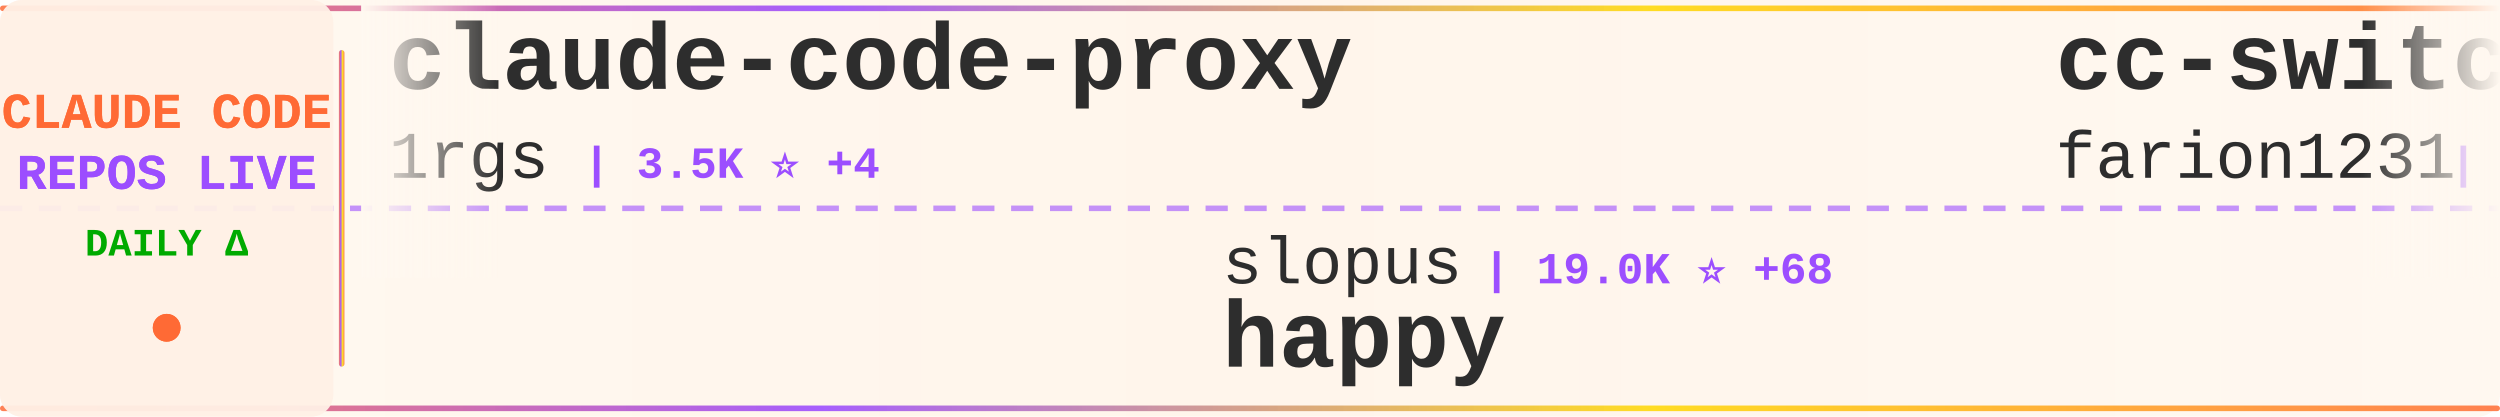
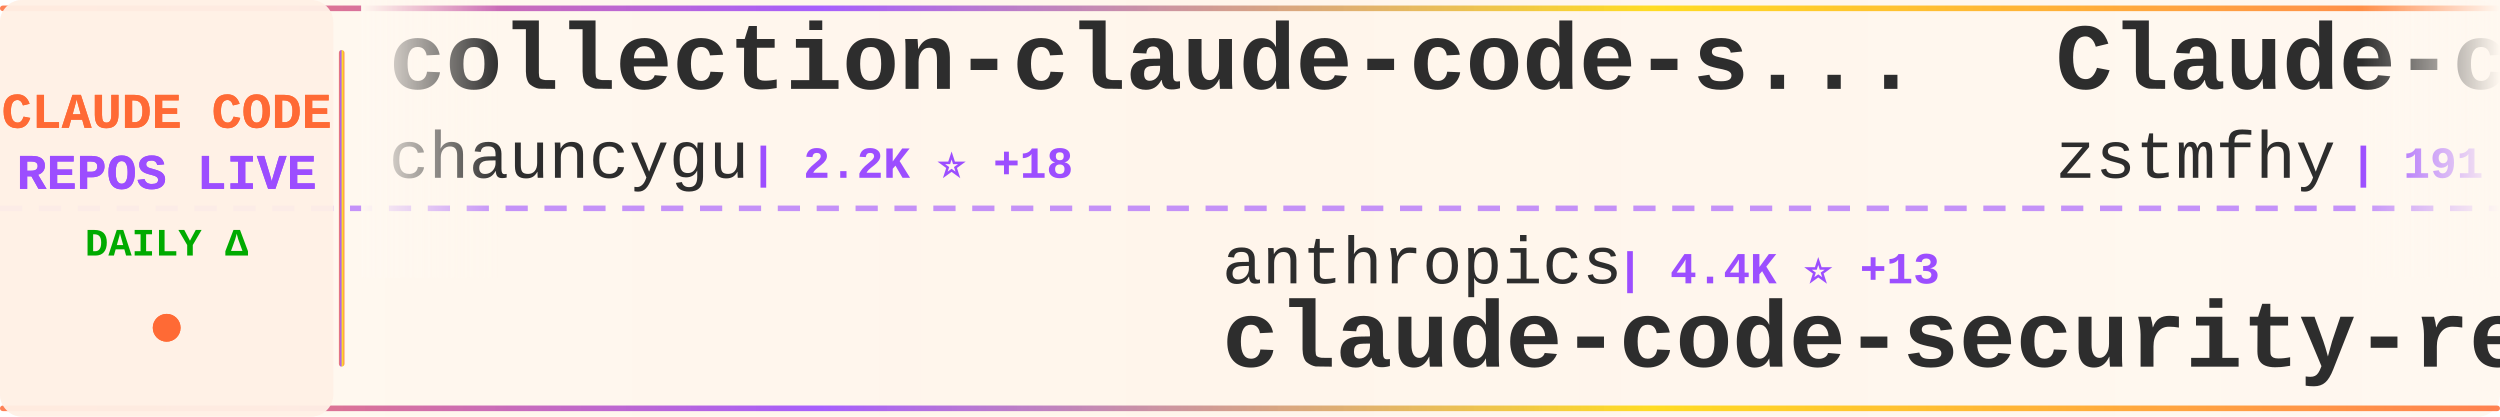
<svg xmlns="http://www.w3.org/2000/svg" width="900" height="150">
  <defs>
    <linearGradient id="tickerBg" x1="0%" y1="0%" x2="100%" y2="0%">
      <stop offset="0%" style="stop-color:#fff8f0;stop-opacity:0.98" />
      <stop offset="50%" style="stop-color:#fff5eb;stop-opacity:1" />
      <stop offset="100%" style="stop-color:#fff8f0;stop-opacity:0.98" />
    </linearGradient>
    <linearGradient id="borderGrad" x1="0%" y1="0%" x2="100%" y2="0%">
      <stop offset="0%" style="stop-color:#FF6B35;stop-opacity:0.85">
        <animate attributeName="stop-opacity" values="0.85;1;0.85" dur="2s" repeatCount="indefinite" />
      </stop>
      <stop offset="33%" style="stop-color:#9C4EFF;stop-opacity:0.9">
        <animate attributeName="stop-opacity" values="0.9;1;0.9" dur="2.2s" repeatCount="indefinite" />
      </stop>
      <stop offset="66%" style="stop-color:#FFD700;stop-opacity:0.85">
        <animate attributeName="stop-opacity" values="0.85;1;0.85" dur="1.8s" repeatCount="indefinite" />
      </stop>
      <stop offset="100%" style="stop-color:#FF6B35;stop-opacity:0.85">
        <animate attributeName="stop-opacity" values="0.85;1;0.85" dur="2s" repeatCount="indefinite" />
      </stop>
    </linearGradient>
    <filter id="textGlow">
      <feGaussianBlur stdDeviation="0.15" result="coloredBlur" />
      <feMerge>
        <feMergeNode in="coloredBlur" />
        <feMergeNode in="SourceGraphic" />
      </feMerge>
    </filter>
    <filter id="metricGlow">
      <feGaussianBlur stdDeviation="0.2" result="coloredBlur" />
      <feMerge>
        <feMergeNode in="coloredBlur" />
        <feMergeNode in="SourceGraphic" />
      </feMerge>
    </filter>
    <linearGradient id="leftFade" x1="0%" y1="0%" x2="100%" y2="0%">
      <stop offset="0%" style="stop-color:#fff8f0;stop-opacity:1" />
      <stop offset="100%" style="stop-color:#fff8f0;stop-opacity:0" />
    </linearGradient>
    <linearGradient id="rightFade" x1="0%" y1="0%" x2="100%" y2="0%">
      <stop offset="0%" style="stop-color:#fff8f0;stop-opacity:0" />
      <stop offset="100%" style="stop-color:#fff8f0;stop-opacity:1" />
    </linearGradient>
  </defs>
  <rect width="900" height="150" fill="url(#tickerBg)" rx="8" />
  <rect x="0" y="2" width="900" height="2" fill="url(#borderGrad)" rx="1" />
  <rect x="0" y="146" width="900" height="2" fill="url(#borderGrad)" rx="1" />
  <line x1="0" y1="75" x2="900" y2="75" stroke="#9C4EFF" stroke-width="2" stroke-dasharray="8 6" opacity="0.6" />
  <rect x="0" y="0" width="120" height="150" fill="#fff0e6" opacity="0.95" rx="8" />
  <text x="60" y="46" font-family="'Courier New', monospace" font-size="18" font-weight="bold" fill="#FF6B35" text-anchor="middle" filter="url(#textGlow)">
    CLAUDE CODE
  </text>
  <text x="60" y="68" font-family="'Courier New', monospace" font-size="18" font-weight="bold" fill="#9C4EFF" text-anchor="middle" filter="url(#textGlow)">
    REPOS LIVE
  </text>
  <text x="60" y="92" font-family="'Courier New', monospace" font-size="14" font-weight="bold" fill="#00aa00" text-anchor="middle">
    DAILY Δ
  </text>
  <circle cx="60" cy="118" r="5" fill="#FF6B35" filter="url(#metricGlow)">
    <animate attributeName="r" values="4;6;4" dur="1.5s" repeatCount="indefinite" />
    <animate attributeName="opacity" values="0.6;1;0.6" dur="1.5s" repeatCount="indefinite" />
  </circle>
  <rect x="122" y="18" width="2" height="114" fill="url(#borderGrad)" rx="1" />
  <clipPath id="tickerClip">
    <rect x="130" y="0" width="770" height="150" />
  </clipPath>
  <g clip-path="url(#tickerClip)">
    <g id="tickerItems">
      <animateTransform attributeName="transform" attributeType="XML" type="translate" from="0 0" to="-3000 0" dur="54s" repeatCount="indefinite" />
      <g transform="translate(0, 0)">
-         <text x="140" y="32" font-family="'Courier New', monospace" font-size="34" font-weight="bold" fill="#2d2d2d">claude-code-proxy</text>
-         <text x="140" y="64" font-family="'Courier New', monospace" font-size="24" font-weight="normal" fill="#2d2d2d" opacity="1.0">1rgs</text>
-         <text x="210" y="64" font-family="'Courier New', monospace" font-size="16" font-weight="bold" fill="#9C4EFF"> | 3.5K ⭐ +4</text>
+         <text x="140" y="32" font-family="'Courier New', monospace" font-size="34" font-weight="bold" fill="#2d2d2d">collection-claude-code-s...</text>
+         <text x="140" y="64" font-family="'Courier New', monospace" font-size="24" font-weight="normal" fill="#2d2d2d" opacity="1.0">chauncygu</text>
+         <text x="270" y="64" font-family="'Courier New', monospace" font-size="16" font-weight="bold" fill="#9C4EFF"> | 2.2K ⭐ +18</text>
      </g>
      <g transform="translate(300, 0)">
-         <text x="140" y="102" font-family="'Courier New', monospace" font-size="24" font-weight="normal" fill="#2d2d2d" opacity="1.0">slopus</text>
-         <text x="234" y="102" font-family="'Courier New', monospace" font-size="16" font-weight="bold" fill="#9C4EFF"> | 19.0K ⭐ +68</text>
-         <text x="140" y="132" font-family="'Courier New', monospace" font-size="34" font-weight="bold" fill="#2d2d2d">happy</text>
+         <text x="140" y="102" font-family="'Courier New', monospace" font-size="24" font-weight="normal" fill="#2d2d2d" opacity="1.0">anthropics</text>
+         <text x="282" y="102" font-family="'Courier New', monospace" font-size="16" font-weight="bold" fill="#9C4EFF"> | 4.4K ⭐ +13</text>
+         <text x="140" y="132" font-family="'Courier New', monospace" font-size="34" font-weight="bold" fill="#2d2d2d">claude-code-security-rev...</text>
      </g>
      <g transform="translate(600, 0)">
-         <text x="140" y="32" font-family="'Courier New', monospace" font-size="34" font-weight="bold" fill="#2d2d2d">cc-switch</text>
-         <text x="140" y="64" font-family="'Courier New', monospace" font-size="24" font-weight="normal" fill="#2d2d2d" opacity="1.0">farion1231</text>
-         <text x="282" y="64" font-family="'Courier New', monospace" font-size="16" font-weight="bold" fill="#9C4EFF"> | 49.2K ⭐ +700</text>
+         <text x="140" y="32" font-family="'Courier New', monospace" font-size="34" font-weight="bold" fill="#2d2d2d">Claude-code</text>
+         <text x="140" y="64" font-family="'Courier New', monospace" font-size="24" font-weight="normal" fill="#2d2d2d" opacity="1.0">zstmfhy</text>
+         <text x="246" y="64" font-family="'Courier New', monospace" font-size="16" font-weight="bold" fill="#9C4EFF"> | 191 ⭐</text>
      </g>
      <g transform="translate(900, 0)">
-         <text x="140" y="102" font-family="'Courier New', monospace" font-size="24" font-weight="normal" fill="#2d2d2d" opacity="1.0">zstmfhy</text>
-         <text x="246" y="102" font-family="'Courier New', monospace" font-size="16" font-weight="bold" fill="#9C4EFF"> | 191 ⭐</text>
-         <text x="140" y="132" font-family="'Courier New', monospace" font-size="34" font-weight="bold" fill="#2d2d2d">Claude-code</text>
+         <text x="140" y="102" font-family="'Courier New', monospace" font-size="24" font-weight="normal" fill="#2d2d2d" opacity="1.0">pengchengneo</text>
+         <text x="306" y="102" font-family="'Courier New', monospace" font-size="16" font-weight="bold" fill="#9C4EFF"> | 1.2K ⭐ +2</text>
+         <text x="140" y="132" font-family="'Courier New', monospace" font-size="34" font-weight="bold" fill="#2d2d2d">Claude-Code</text>
      </g>
      <g transform="translate(1200, 0)">
-         <text x="140" y="32" font-family="'Courier New', monospace" font-size="34" font-weight="bold" fill="#2d2d2d">claude-code-templates</text>
-         <text x="140" y="64" font-family="'Courier New', monospace" font-size="24" font-weight="normal" fill="#2d2d2d" opacity="1.0">davila7</text>
-         <text x="246" y="64" font-family="'Courier New', monospace" font-size="16" font-weight="bold" fill="#9C4EFF"> | 24.9K ⭐ +69</text>
+         <text x="140" y="32" font-family="'Courier New', monospace" font-size="34" font-weight="bold" fill="#2d2d2d">claude-code-tips</text>
+         <text x="140" y="64" font-family="'Courier New', monospace" font-size="24" font-weight="normal" fill="#2d2d2d" opacity="1.0">ykdojo</text>
+         <text x="234" y="64" font-family="'Courier New', monospace" font-size="16" font-weight="bold" fill="#9C4EFF"> | 7.9K ⭐ +23</text>
      </g>
      <g transform="translate(1500, 0)">
-         <text x="140" y="102" font-family="'Courier New', monospace" font-size="24" font-weight="normal" fill="#2d2d2d" opacity="1.0">anthropics</text>
-         <text x="282" y="102" font-family="'Courier New', monospace" font-size="16" font-weight="bold" fill="#9C4EFF"> | 122.3K ⭐ +613</text>
-         <text x="140" y="132" font-family="'Courier New', monospace" font-size="34" font-weight="bold" fill="#2d2d2d">skills</text>
+         <text x="140" y="102" font-family="'Courier New', monospace" font-size="24" font-weight="normal" fill="#2d2d2d" opacity="1.0">Hyper66666</text>
+         <text x="282" y="102" font-family="'Courier New', monospace" font-size="16" font-weight="bold" fill="#9C4EFF"> | 210 ⭐ +2</text>
+         <text x="140" y="132" font-family="'Courier New', monospace" font-size="34" font-weight="bold" fill="#2d2d2d">claude-code-sourcemap</text>
      </g>
      <g transform="translate(1800, 0)">
-         <text x="140" y="32" font-family="'Courier New', monospace" font-size="34" font-weight="bold" fill="#2d2d2d">claude-plugins-official</text>
-         <text x="140" y="64" font-family="'Courier New', monospace" font-size="24" font-weight="normal" fill="#2d2d2d" opacity="1.0">anthropics</text>
-         <text x="282" y="64" font-family="'Courier New', monospace" font-size="16" font-weight="bold" fill="#9C4EFF"> | 17.6K ⭐ +91</text>
+         <text x="140" y="32" font-family="'Courier New', monospace" font-size="34" font-weight="bold" fill="#2d2d2d">claude-code-showcase</text>
+         <text x="140" y="64" font-family="'Courier New', monospace" font-size="24" font-weight="normal" fill="#2d2d2d" opacity="1.0">ChrisWiles</text>
+         <text x="282" y="64" font-family="'Courier New', monospace" font-size="16" font-weight="bold" fill="#9C4EFF"> | 5.8K ⭐ +10</text>
      </g>
      <g transform="translate(2100, 0)">
-         <text x="140" y="102" font-family="'Courier New', monospace" font-size="24" font-weight="normal" fill="#2d2d2d" opacity="1.0">luongnv89</text>
-         <text x="270" y="102" font-family="'Courier New', monospace" font-size="16" font-weight="bold" fill="#9C4EFF"> | 28.2K ⭐ +184</text>
-         <text x="140" y="132" font-family="'Courier New', monospace" font-size="34" font-weight="bold" fill="#2d2d2d">claude-howto</text>
+         <text x="140" y="102" font-family="'Courier New', monospace" font-size="24" font-weight="normal" fill="#2d2d2d" opacity="1.0">alirezarezvani</text>
+         <text x="330" y="102" font-family="'Courier New', monospace" font-size="16" font-weight="bold" fill="#9C4EFF"> | 12.4K ⭐ +139</text>
+         <text x="140" y="132" font-family="'Courier New', monospace" font-size="34" font-weight="bold" fill="#2d2d2d">claude-skills</text>
      </g>
      <g transform="translate(2400, 0)">
-         <text x="140" y="32" font-family="'Courier New', monospace" font-size="34" font-weight="bold" fill="#2d2d2d">claude-code-rust</text>
-         <text x="140" y="64" font-family="'Courier New', monospace" font-size="24" font-weight="normal" fill="#2d2d2d" opacity="1.0">lorryjovens-hub</text>
-         <text x="342" y="64" font-family="'Courier New', monospace" font-size="16" font-weight="bold" fill="#9C4EFF"> | 1.4K ⭐ +11</text>
+         <text x="140" y="32" font-family="'Courier New', monospace" font-size="34" font-weight="bold" fill="#2d2d2d">claude-code-sourcemap</text>
+         <text x="140" y="64" font-family="'Courier New', monospace" font-size="24" font-weight="normal" fill="#2d2d2d" opacity="1.0">ChinaSiro</text>
+         <text x="270" y="64" font-family="'Courier New', monospace" font-size="16" font-weight="bold" fill="#9C4EFF"> | 9.0K ⭐ +16</text>
      </g>
      <g transform="translate(2700, 0)">
-         <text x="140" y="102" font-family="'Courier New', monospace" font-size="24" font-weight="normal" fill="#2d2d2d" opacity="1.0">AprilNEA</text>
-         <text x="258" y="102" font-family="'Courier New', monospace" font-size="16" font-weight="bold" fill="#9C4EFF"> | 372 ⭐</text>
-         <text x="140" y="132" font-family="'Courier New', monospace" font-size="34" font-weight="bold" fill="#2d2d2d">claude-code-source</text>
+         <text x="140" y="102" font-family="'Courier New', monospace" font-size="24" font-weight="normal" fill="#2d2d2d" opacity="1.0">farion1231</text>
+         <text x="282" y="102" font-family="'Courier New', monospace" font-size="16" font-weight="bold" fill="#9C4EFF"> | 49.3K ⭐ +730</text>
+         <text x="140" y="132" font-family="'Courier New', monospace" font-size="34" font-weight="bold" fill="#2d2d2d">cc-switch</text>
      </g>
      <g transform="translate(3000, 0)">
-         <text x="140" y="32" font-family="'Courier New', monospace" font-size="34" font-weight="bold" fill="#2d2d2d">claude-code-proxy</text>
-         <text x="140" y="64" font-family="'Courier New', monospace" font-size="24" font-weight="normal" fill="#2d2d2d" opacity="1.0">1rgs</text>
-         <text x="210" y="64" font-family="'Courier New', monospace" font-size="16" font-weight="bold" fill="#9C4EFF"> | 3.5K ⭐ +4</text>
+         <text x="140" y="32" font-family="'Courier New', monospace" font-size="34" font-weight="bold" fill="#2d2d2d">collection-claude-code-s...</text>
+         <text x="140" y="64" font-family="'Courier New', monospace" font-size="24" font-weight="normal" fill="#2d2d2d" opacity="1.0">chauncygu</text>
+         <text x="270" y="64" font-family="'Courier New', monospace" font-size="16" font-weight="bold" fill="#9C4EFF"> | 2.2K ⭐ +18</text>
      </g>
      <g transform="translate(3300, 0)">
-         <text x="140" y="102" font-family="'Courier New', monospace" font-size="24" font-weight="normal" fill="#2d2d2d" opacity="1.0">slopus</text>
-         <text x="234" y="102" font-family="'Courier New', monospace" font-size="16" font-weight="bold" fill="#9C4EFF"> | 19.0K ⭐ +68</text>
-         <text x="140" y="132" font-family="'Courier New', monospace" font-size="34" font-weight="bold" fill="#2d2d2d">happy</text>
+         <text x="140" y="102" font-family="'Courier New', monospace" font-size="24" font-weight="normal" fill="#2d2d2d" opacity="1.0">anthropics</text>
+         <text x="282" y="102" font-family="'Courier New', monospace" font-size="16" font-weight="bold" fill="#9C4EFF"> | 4.4K ⭐ +13</text>
+         <text x="140" y="132" font-family="'Courier New', monospace" font-size="34" font-weight="bold" fill="#2d2d2d">claude-code-security-rev...</text>
      </g>
      <g transform="translate(3600, 0)">
-         <text x="140" y="32" font-family="'Courier New', monospace" font-size="34" font-weight="bold" fill="#2d2d2d">cc-switch</text>
-         <text x="140" y="64" font-family="'Courier New', monospace" font-size="24" font-weight="normal" fill="#2d2d2d" opacity="1.0">farion1231</text>
-         <text x="282" y="64" font-family="'Courier New', monospace" font-size="16" font-weight="bold" fill="#9C4EFF"> | 49.2K ⭐ +700</text>
+         <text x="140" y="32" font-family="'Courier New', monospace" font-size="34" font-weight="bold" fill="#2d2d2d">Claude-code</text>
+         <text x="140" y="64" font-family="'Courier New', monospace" font-size="24" font-weight="normal" fill="#2d2d2d" opacity="1.0">zstmfhy</text>
+         <text x="246" y="64" font-family="'Courier New', monospace" font-size="16" font-weight="bold" fill="#9C4EFF"> | 191 ⭐</text>
      </g>
      <g transform="translate(3900, 0)">
-         <text x="140" y="102" font-family="'Courier New', monospace" font-size="24" font-weight="normal" fill="#2d2d2d" opacity="1.0">zstmfhy</text>
-         <text x="246" y="102" font-family="'Courier New', monospace" font-size="16" font-weight="bold" fill="#9C4EFF"> | 191 ⭐</text>
-         <text x="140" y="132" font-family="'Courier New', monospace" font-size="34" font-weight="bold" fill="#2d2d2d">Claude-code</text>
+         <text x="140" y="102" font-family="'Courier New', monospace" font-size="24" font-weight="normal" fill="#2d2d2d" opacity="1.0">pengchengneo</text>
+         <text x="306" y="102" font-family="'Courier New', monospace" font-size="16" font-weight="bold" fill="#9C4EFF"> | 1.2K ⭐ +2</text>
+         <text x="140" y="132" font-family="'Courier New', monospace" font-size="34" font-weight="bold" fill="#2d2d2d">Claude-Code</text>
      </g>
    </g>
  </g>
  <rect x="130" y="0" width="50" height="100" fill="url(#leftFade)" />
  <rect x="850" y="0" width="50" height="100" fill="url(#rightFade)" />
</svg>
